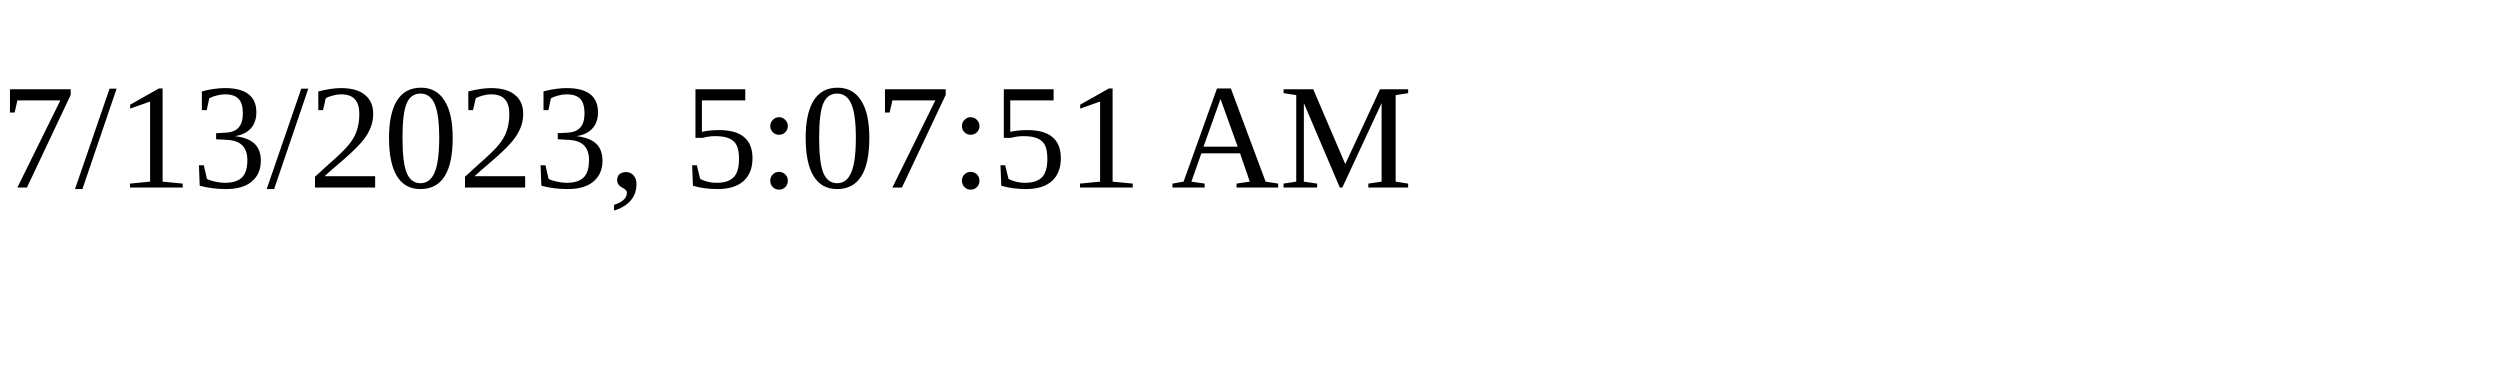
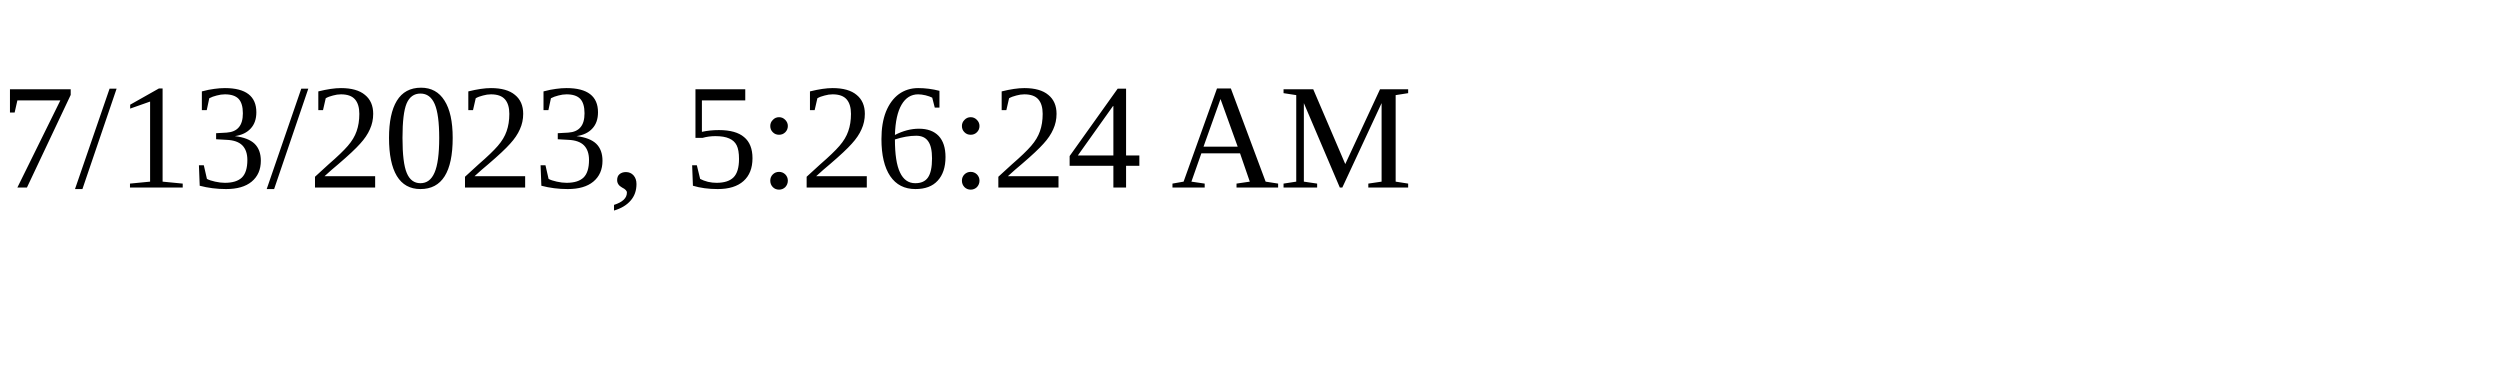
<svg xmlns="http://www.w3.org/2000/svg" height="30" width="200">
-   <text x="0" y="15">7/13/2023, 5:07:51 AM</text>
+   <text x="0" y="15">7/13/2023, 5:26:24 AM</text>
</svg>
